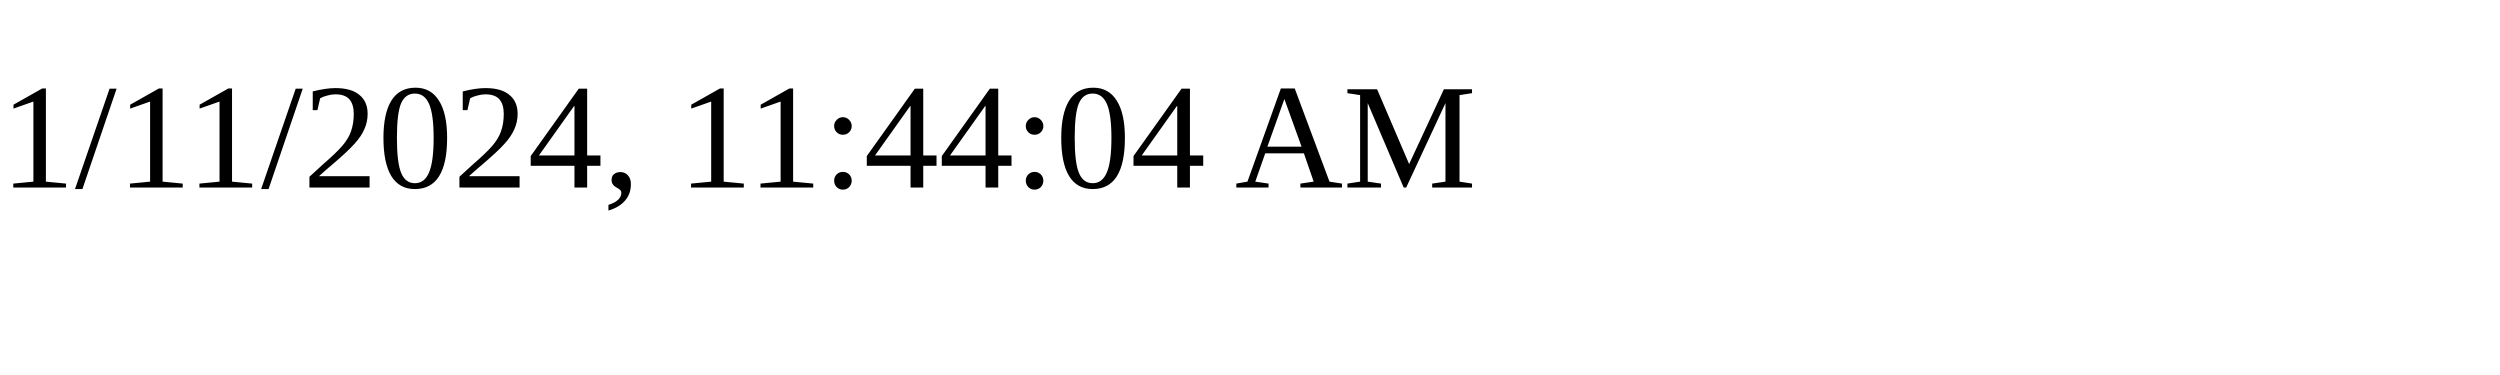
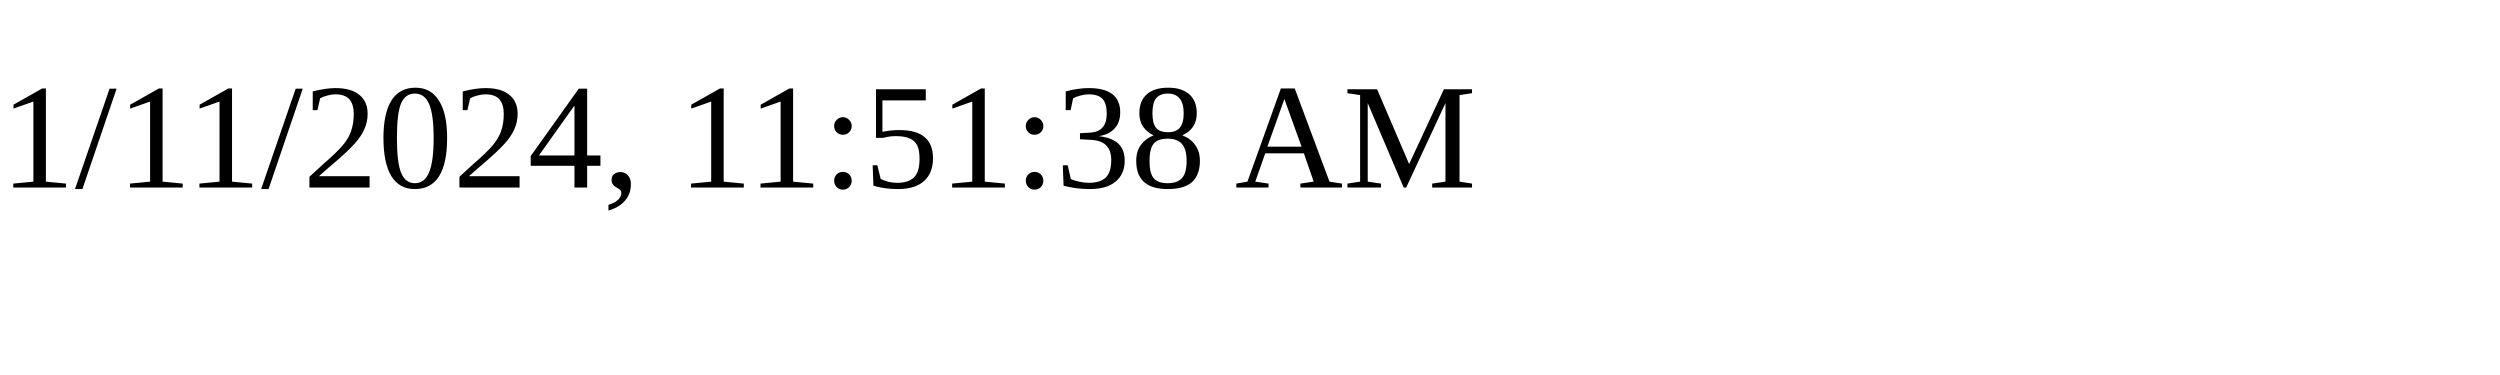
<svg xmlns="http://www.w3.org/2000/svg" height="30" width="200">
-   <text x="0" y="15">1/11/2024, 11:44:04 AM</text>
+   <text x="0" y="15">1/11/2024, 11:51:38 AM</text>
</svg>
